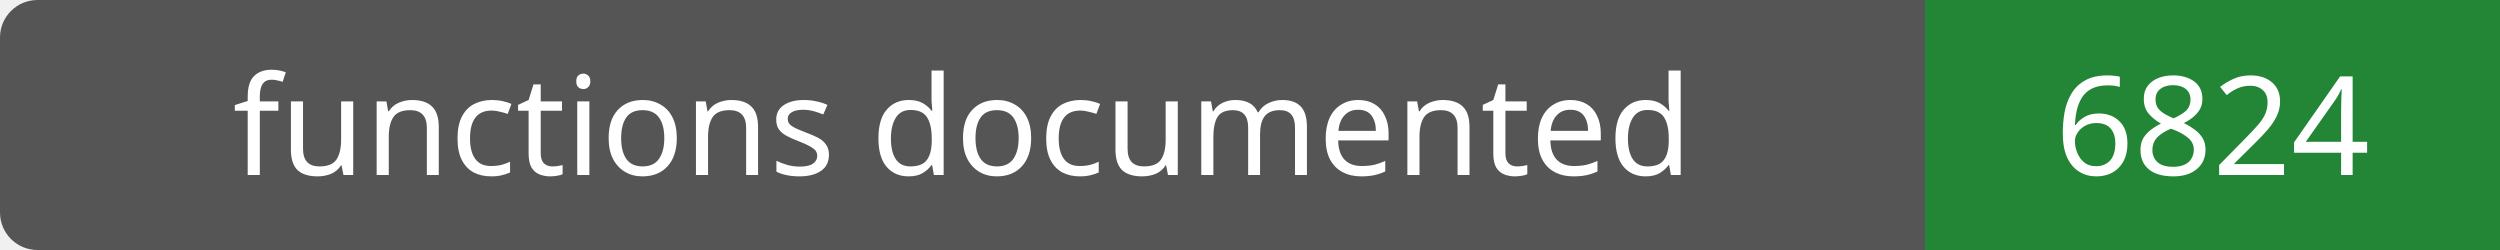
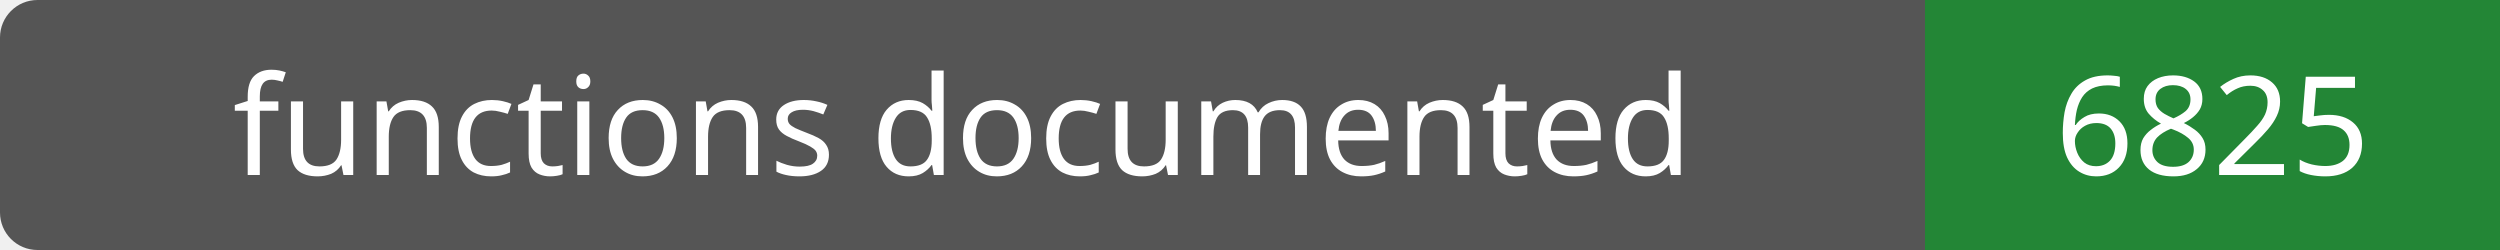
- <svg xmlns="http://www.w3.org/2000/svg" width="200" height="20" role="img" aria-label="functions documented: 6824">
+ <svg xmlns="http://www.w3.org/2000/svg" width="200" height="20" role="img" aria-label="functions documented: 6825">
  <rect width="200" height="20" rx="3" fill="#555" />
  <path fill="#238636" d="M154 0h46v20H154z" />
  <g fill="#fff" text-anchor="middle" font-family="Verdana,sans-serif" font-size="11">
    <text x="77.0" y="14">functions documented</text>
-     <text x="177.0" y="14">6824</text>
+     <text x="177.0" y="14">6825</text>
  </g>
</svg>
